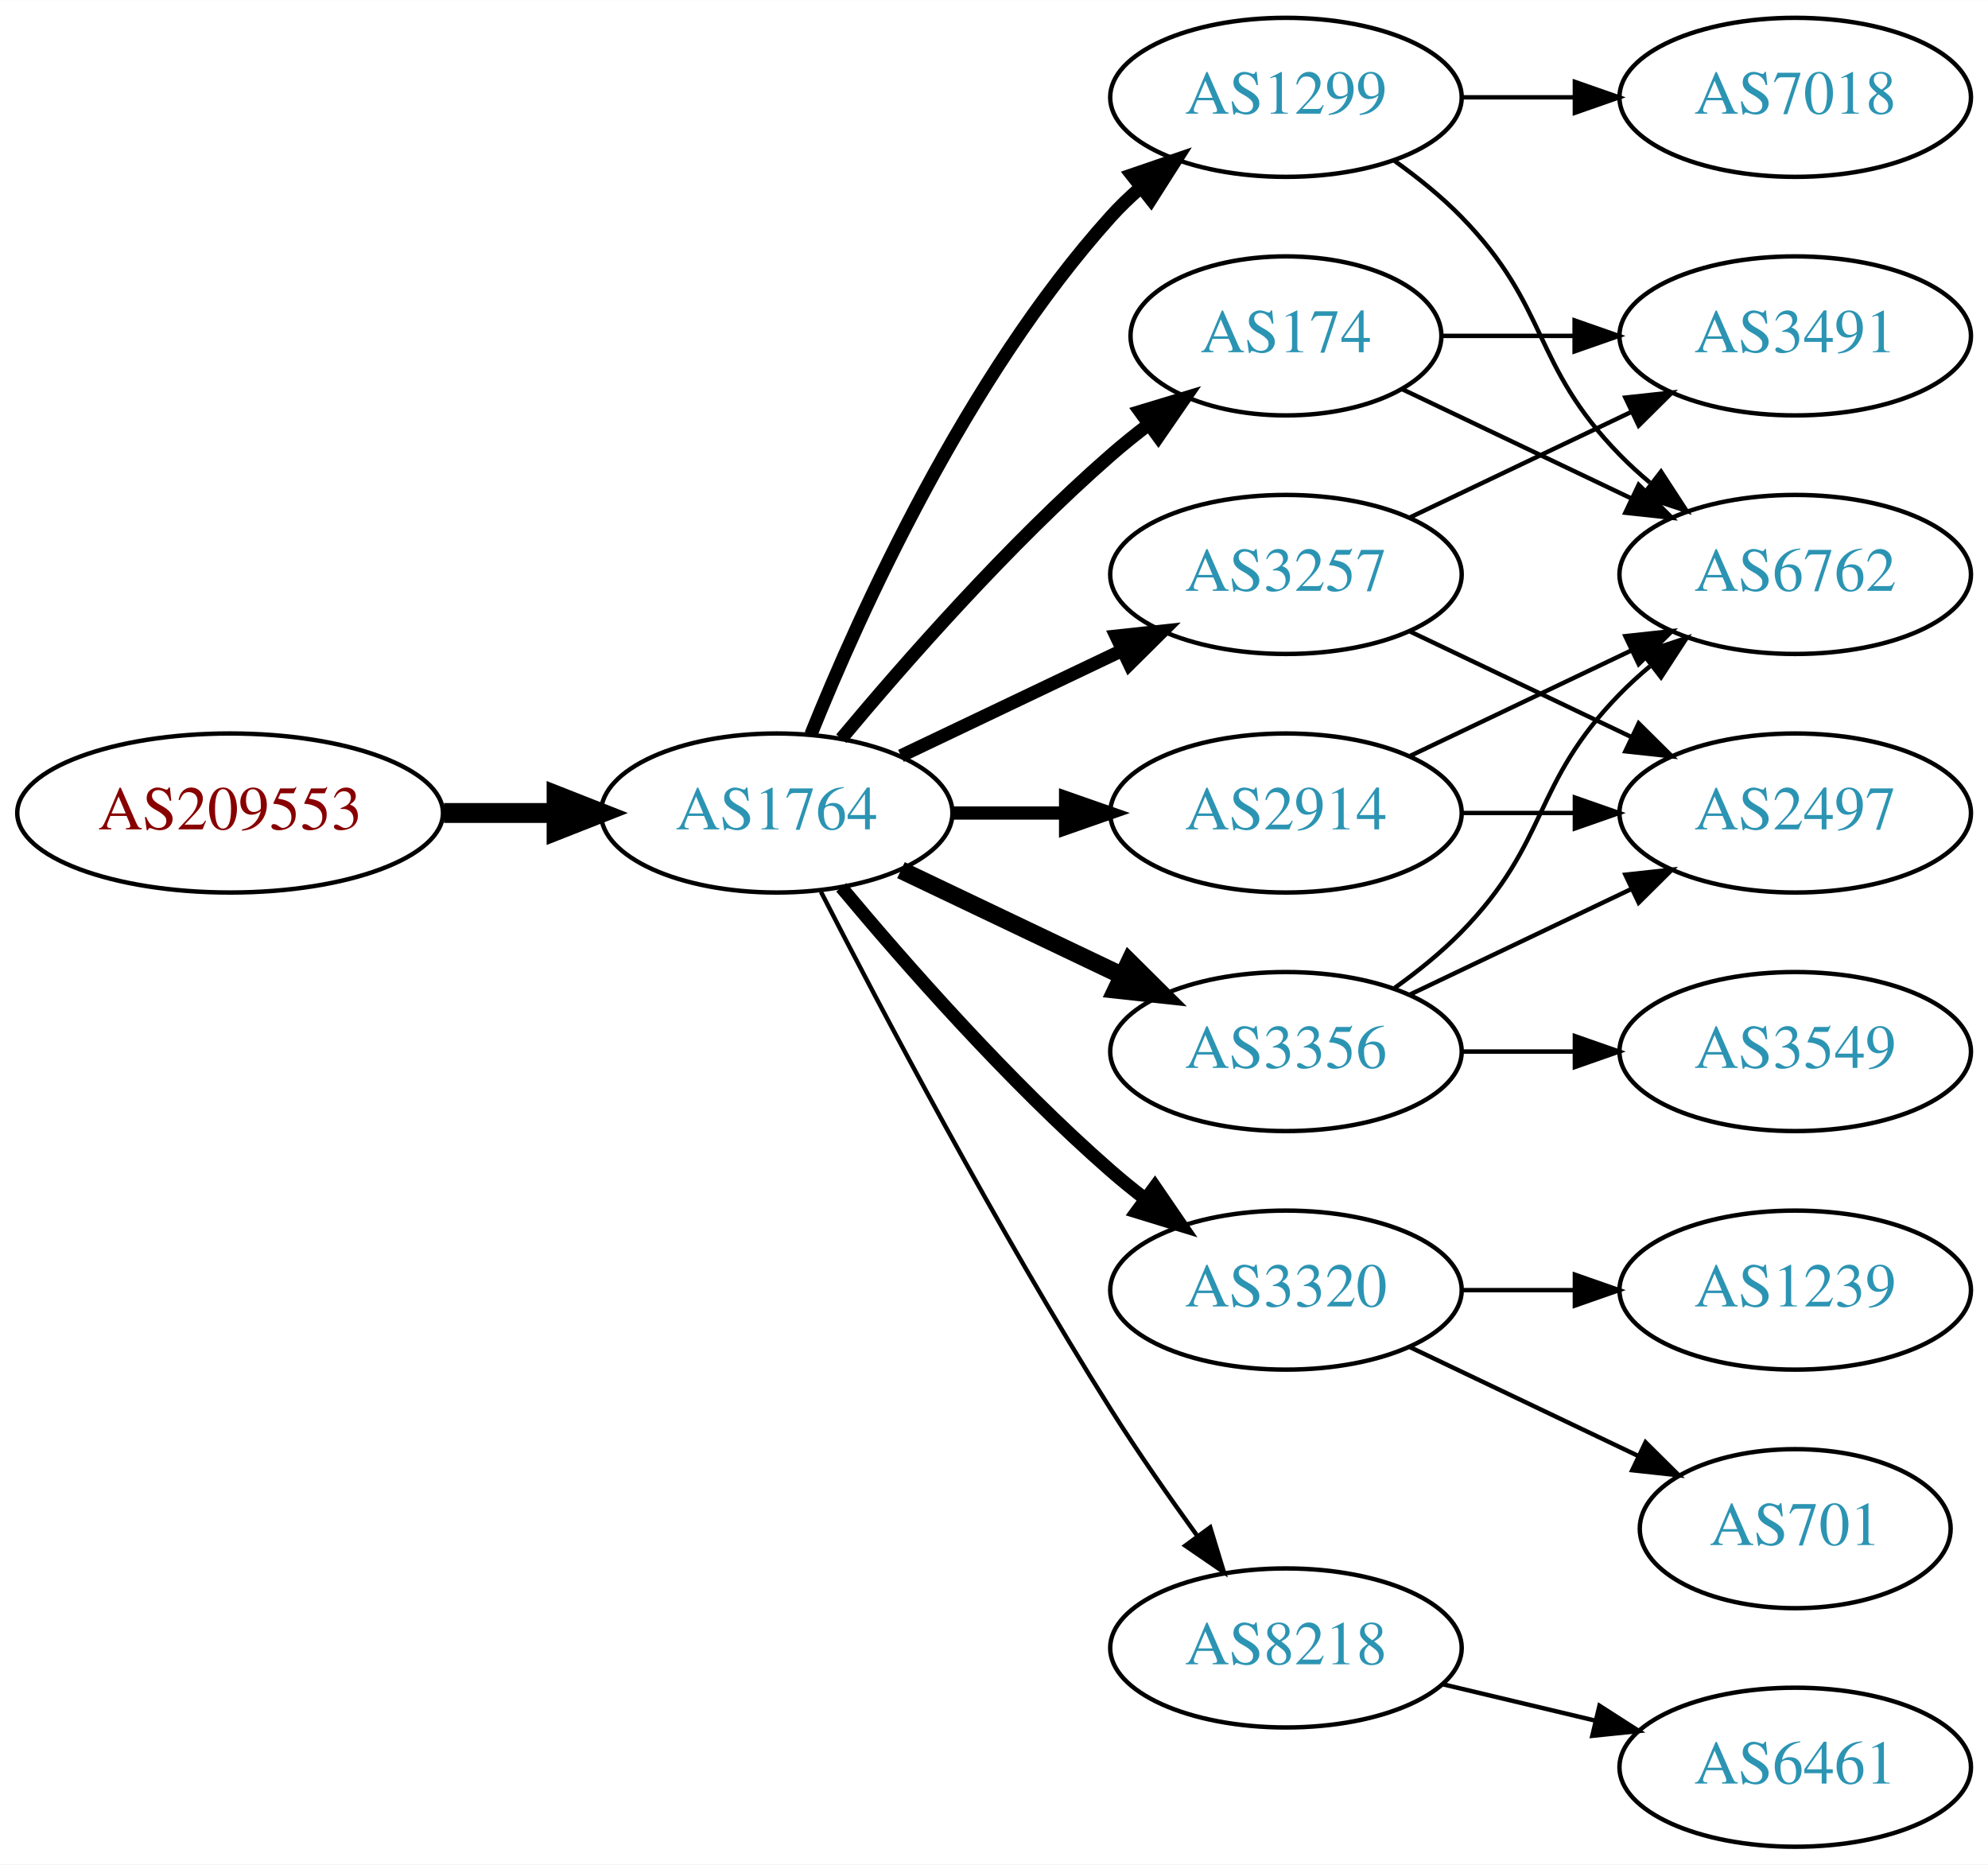
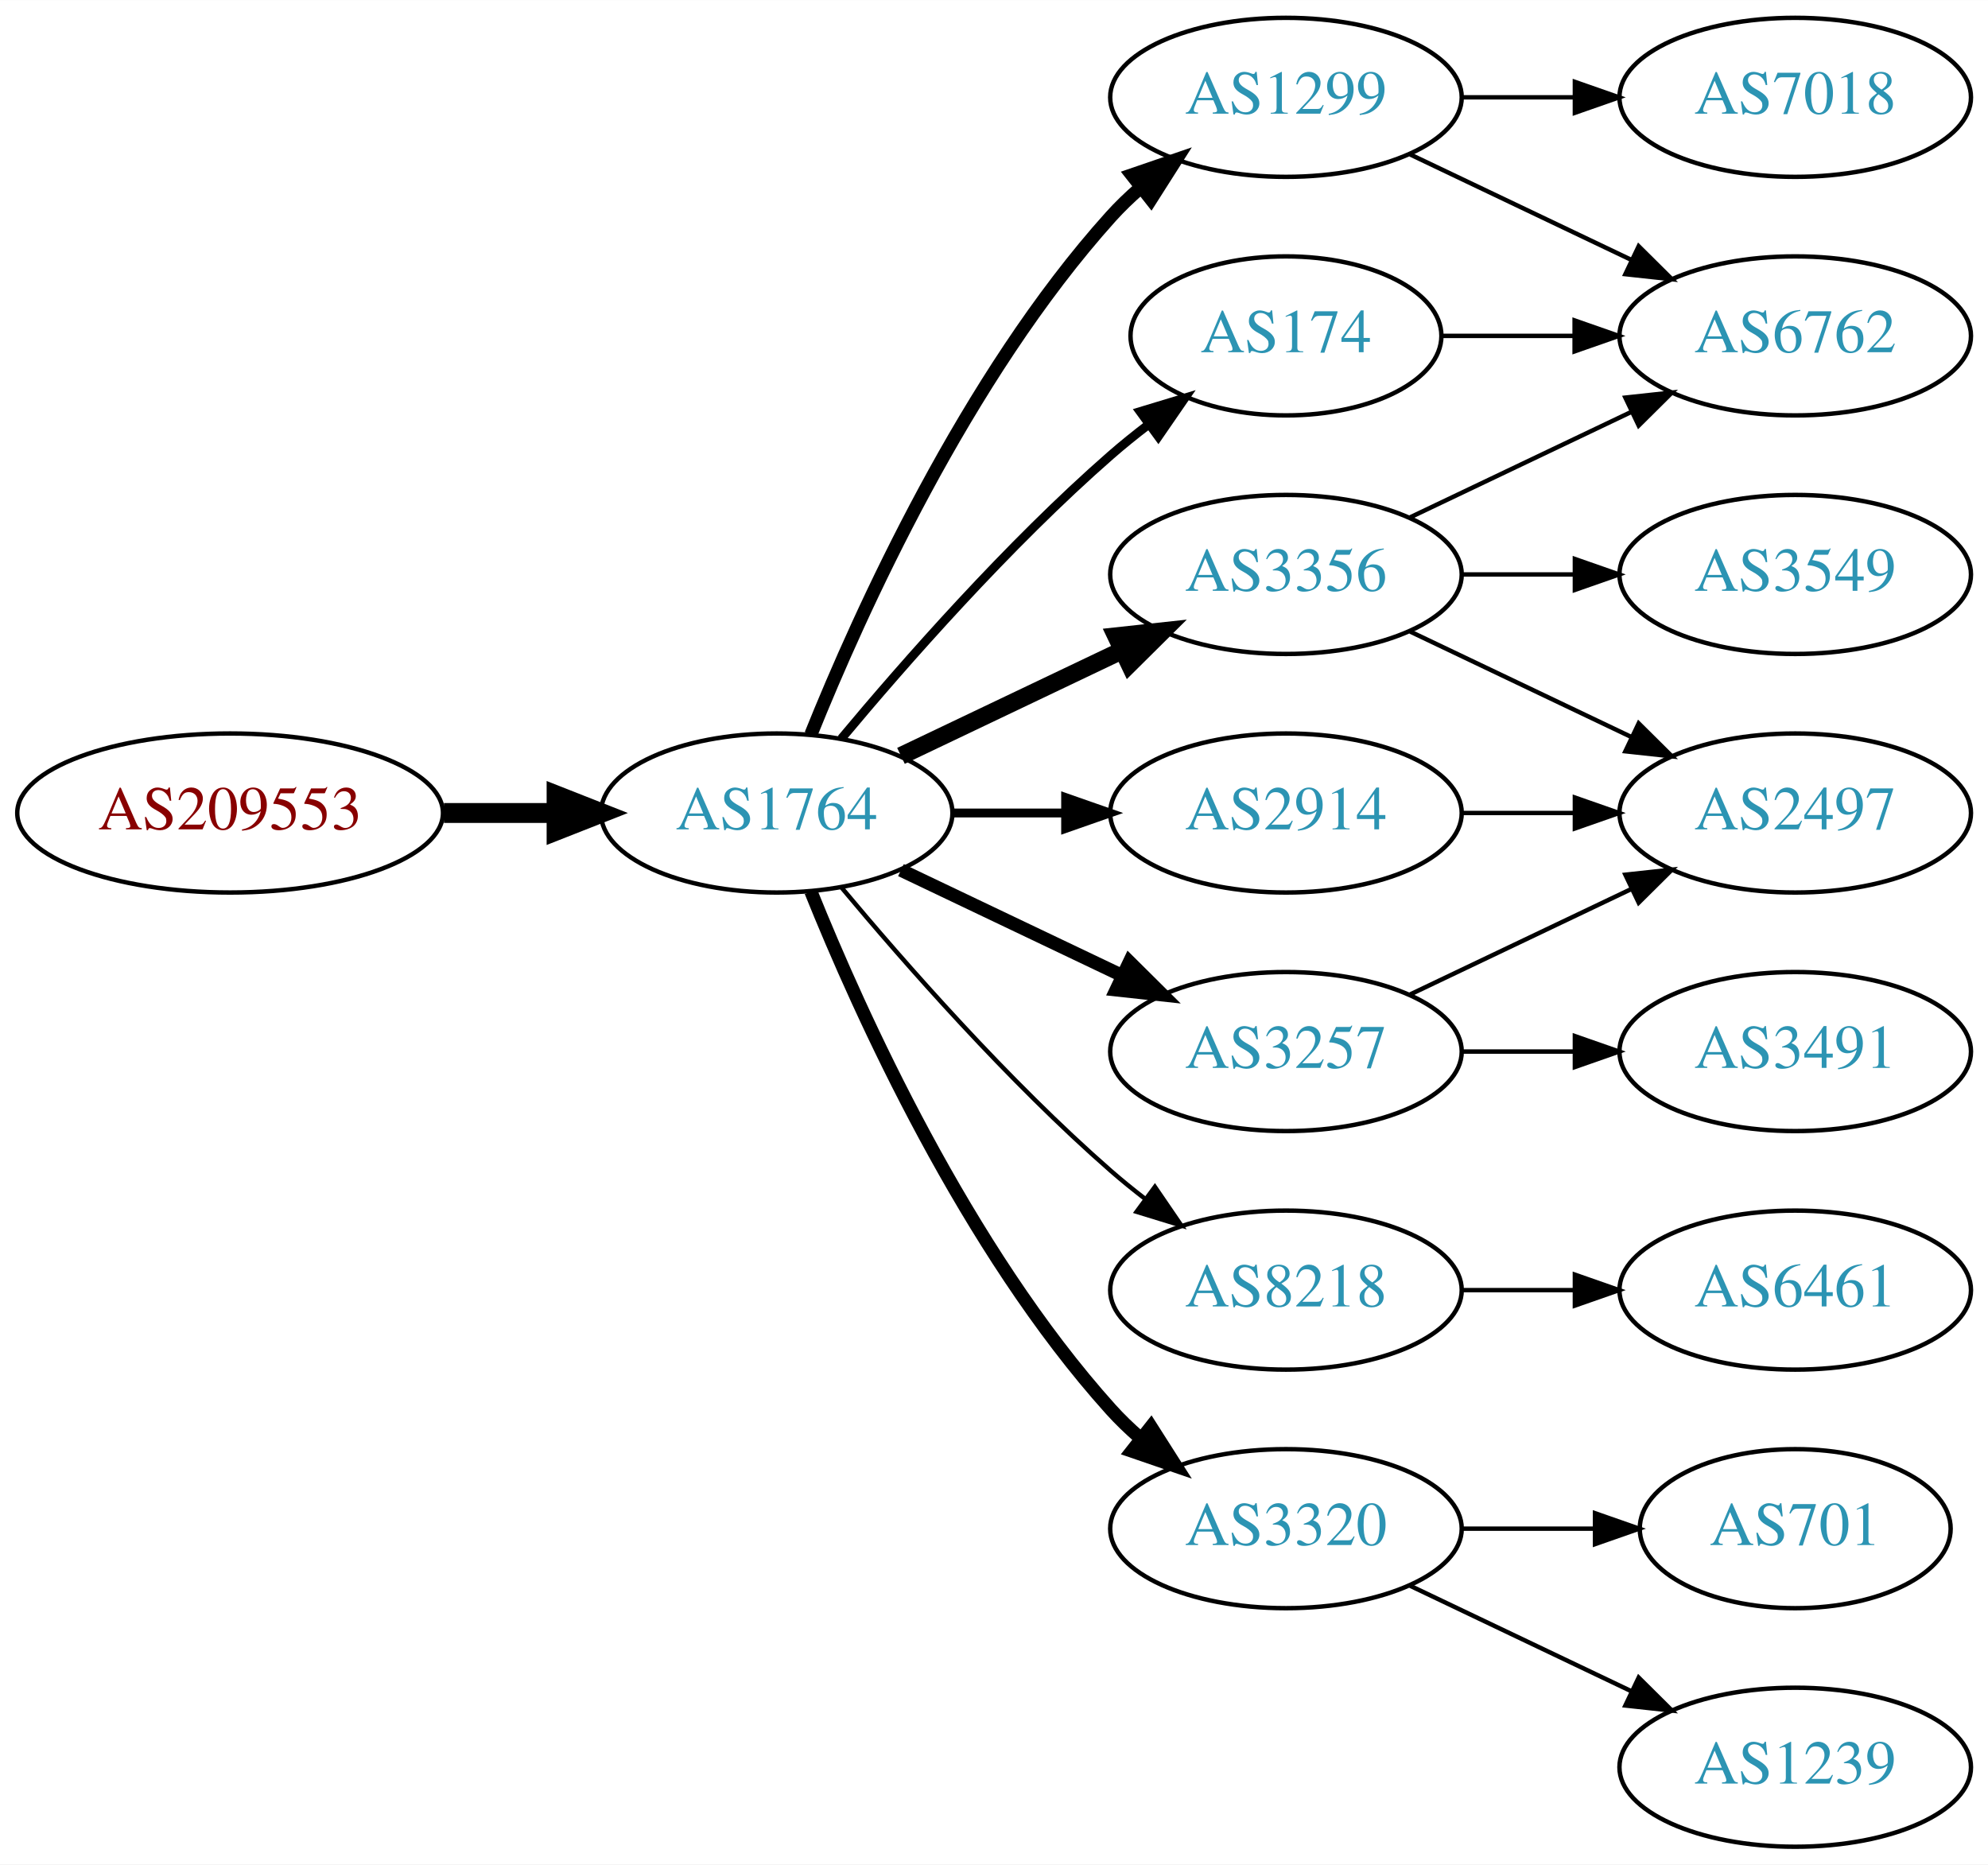
<svg xmlns="http://www.w3.org/2000/svg" xmlns:xlink="http://www.w3.org/1999/xlink" width="450pt" height="422pt" viewBox="0.00 0.00 450.07 422.00">
  <g id="graph0" class="graph" transform="scale(1 1) rotate(0) translate(4 418)">
    <polygon fill="white" stroke="none" points="-4,4 -4,-418 446.07,-418 446.07,4 -4,4" />
    <g id="node1" class="node">
      <g id="a_node1">
        <a xlink:href="/asn/209553" xlink:title="AS209553 ~ JAGGAER Austria GmbH [AT]">
          <ellipse fill="#ffffff" stroke="black" cx="48.096" cy="-234" rx="48.192" ry="18" />
          <text text-anchor="middle" x="48.096" y="-230.3" font-family="Times,serif" font-size="14.00" fill="#880000">AS209553</text>
        </a>
      </g>
    </g>
    <g id="node2" class="node">
      <g id="a_node2">
        <a xlink:href="/asn/1764" xlink:title="AS1764 ~ NEXTLAYER-AS [AT]">
          <ellipse fill="#ffffff" stroke="black" cx="171.838" cy="-234" rx="39.794" ry="18" />
          <text text-anchor="middle" x="171.838" y="-230.3" font-family="Times,serif" font-size="14.00" fill="#2c94b3">AS1764</text>
        </a>
      </g>
    </g>
    <g id="edge1" class="edge">
      <path fill="none" stroke="black" stroke-width="4.5" d="M96.513,-234C104.867,-234 113.577,-234 121.969,-234" />
      <polygon fill="black" stroke="black" stroke-width="4.5" points="122.004,-237.938 132.004,-234 122.004,-230.063 122.004,-237.938" />
    </g>
    <g id="node3" class="node">
      <g id="a_node3">
+         <a xlink:href="/asn/174" xlink:title="AS174 ~ Cogent Communications [US]">
+           <ellipse fill="#ffffff" stroke="black" cx="287.131" cy="-342" rx="35.194" ry="18" />
+           <text text-anchor="middle" x="287.131" y="-338.3" font-family="Times,serif" font-size="14.00" fill="#2c94b3">AS174</text>
+         </a>
+       </g>
+     </g>
+     <g id="edge2" class="edge">
+       <path fill="none" stroke="black" stroke-width="2" d="M186.468,-250.817C200.751,-267.929 224.297,-294.745 247.484,-315 250.154,-317.332 253.027,-319.648 255.957,-321.886" />
+       <polygon fill="black" stroke="black" stroke-width="2" points="254.108,-324.87 264.249,-327.939 258.235,-319.216 254.108,-324.87" />
+     </g>
+     <g id="node4" class="node">
+       <g id="a_node4">
+         <a xlink:href="/asn/3257" xlink:title="AS3257 ~ GTT [DE]">
+           <ellipse fill="#ffffff" stroke="black" cx="287.131" cy="-180" rx="39.794" ry="18" />
+           <text text-anchor="middle" x="287.131" y="-176.3" font-family="Times,serif" font-size="14.00" fill="#2c94b3">AS3257</text>
+         </a>
+       </g>
+     </g>
+     <g id="edge3" class="edge">
+       <path fill="none" stroke="black" stroke-width="3" d="M199.974,-221.066C214.968,-213.919 233.789,-204.948 250.013,-197.215" />
+       <polygon fill="black" stroke="black" stroke-width="3" points="251.695,-200.291 259.216,-192.829 248.683,-193.972 251.695,-200.291" />
+     </g>
+     <g id="node5" class="node">
+       <g id="a_node5">
        <a xlink:href="/asn/1299" xlink:title="AS1299 ~ Telia Carrier [EU]">
          <ellipse fill="#ffffff" stroke="black" cx="287.131" cy="-396" rx="39.794" ry="18" />
          <text text-anchor="middle" x="287.131" y="-392.3" font-family="Times,serif" font-size="14.00" fill="#2c94b3">AS1299</text>
        </a>
      </g>
    </g>
-     <g id="edge2" class="edge">
+     <g id="edge4" class="edge">
      <path fill="none" stroke="black" stroke-width="3" d="M179.586,-251.787C190.637,-279.243 214.69,-332.578 247.484,-369 249.487,-371.224 251.706,-373.363 254.038,-375.397" />
      <polygon fill="black" stroke="black" stroke-width="3" points="252.236,-378.433 262.257,-381.873 256.569,-372.935 252.236,-378.433" />
-     </g>
-     <g id="node4" class="node">
-       <g id="a_node4">
-         <a xlink:href="/asn/3320" xlink:title="AS3320 ~ DTAG [DE]">
-           <ellipse fill="#ffffff" stroke="black" cx="287.131" cy="-126" rx="39.794" ry="18" />
-           <text text-anchor="middle" x="287.131" y="-122.3" font-family="Times,serif" font-size="14.00" fill="#2c94b3">AS3320</text>
-         </a>
-       </g>
-     </g>
-     <g id="edge3" class="edge">
-       <path fill="none" stroke="black" stroke-width="3" d="M186.468,-217.183C200.751,-200.071 224.297,-173.255 247.484,-153 249.95,-150.846 252.589,-148.706 255.286,-146.628" />
-       <polygon fill="black" stroke="black" stroke-width="3" points="257.459,-149.375 263.44,-140.63 253.311,-143.736 257.459,-149.375" />
-     </g>
-     <g id="node5" class="node">
-       <g id="a_node5">
-         <a xlink:href="/asn/174" xlink:title="AS174 ~ Cogent Communications [US]">
-           <ellipse fill="#ffffff" stroke="black" cx="287.131" cy="-342" rx="35.194" ry="18" />
-           <text text-anchor="middle" x="287.131" y="-338.3" font-family="Times,serif" font-size="14.00" fill="#2c94b3">AS174</text>
-         </a>
-       </g>
-     </g>
-     <g id="edge4" class="edge">
-       <path fill="none" stroke="black" stroke-width="3" d="M186.468,-250.817C200.751,-267.929 224.297,-294.745 247.484,-315 250.154,-317.332 253.027,-319.648 255.957,-321.886" />
-       <polygon fill="black" stroke="black" stroke-width="3" points="254.108,-324.87 264.249,-327.939 258.235,-319.216 254.108,-324.87" />
    </g>
    <g id="node6" class="node">
      <g id="a_node6">
        <a xlink:href="/asn/2914" xlink:title="AS2914 ~ NTT America, Inc. [US]">
          <ellipse fill="#ffffff" stroke="black" cx="287.131" cy="-234" rx="39.794" ry="18" />
          <text text-anchor="middle" x="287.131" y="-230.3" font-family="Times,serif" font-size="14.00" fill="#2c94b3">AS2914</text>
        </a>
      </g>
    </g>
    <g id="edge5" class="edge">
-       <path fill="none" stroke="black" stroke-width="3" d="M211.51,-234C219.713,-234 228.477,-234 237.009,-234" />
-       <polygon fill="black" stroke="black" stroke-width="3" points="237.248,-237.5 247.248,-234 237.248,-230.5 237.248,-237.5" />
+       <path fill="none" stroke="black" stroke-width="2" d="M211.51,-234C219.713,-234 228.477,-234 237.009,-234" />
+       <polygon fill="black" stroke="black" stroke-width="2" points="237.248,-237.5 247.248,-234 237.248,-230.5 237.248,-237.5" />
    </g>
    <g id="node7" class="node">
      <g id="a_node7">
        <a xlink:href="/asn/3356" xlink:title="AS3356 ~ Level 3 Parent, LLC [US]">
-           <ellipse fill="#ffffff" stroke="black" cx="287.131" cy="-180" rx="39.794" ry="18" />
-           <text text-anchor="middle" x="287.131" y="-176.3" font-family="Times,serif" font-size="14.00" fill="#2c94b3">AS3356</text>
+           <ellipse fill="#ffffff" stroke="black" cx="287.131" cy="-288" rx="39.794" ry="18" />
+           <text text-anchor="middle" x="287.131" y="-284.3" font-family="Times,serif" font-size="14.00" fill="#2c94b3">AS3356</text>
        </a>
      </g>
    </g>
    <g id="edge6" class="edge">
-       <path fill="none" stroke="black" stroke-width="4" d="M199.974,-221.066C214.968,-213.919 233.789,-204.948 250.013,-197.215" />
-       <polygon fill="black" stroke="black" stroke-width="4" points="251.695,-200.291 259.216,-192.829 248.683,-193.972 251.695,-200.291" />
+       <path fill="none" stroke="black" stroke-width="4" d="M199.974,-246.934C214.968,-254.081 233.789,-263.052 250.013,-270.785" />
+       <polygon fill="black" stroke="black" stroke-width="4" points="248.683,-274.028 259.216,-275.171 251.695,-267.709 248.683,-274.028" />
    </g>
    <g id="node8" class="node">
      <g id="a_node8">
-         <a xlink:href="/asn/3257" xlink:title="AS3257 ~ GTT [DE]">
-           <ellipse fill="#ffffff" stroke="black" cx="287.131" cy="-288" rx="39.794" ry="18" />
-           <text text-anchor="middle" x="287.131" y="-284.3" font-family="Times,serif" font-size="14.00" fill="#2c94b3">AS3257</text>
+         <a xlink:href="/asn/8218" xlink:title="AS8218 ~ legacy Neotelecoms [FR]">
+           <ellipse fill="#ffffff" stroke="black" cx="287.131" cy="-126" rx="39.794" ry="18" />
+           <text text-anchor="middle" x="287.131" y="-122.3" font-family="Times,serif" font-size="14.00" fill="#2c94b3">AS8218</text>
        </a>
      </g>
    </g>
    <g id="edge7" class="edge">
-       <path fill="none" stroke="black" stroke-width="3" d="M199.974,-246.934C214.968,-254.081 233.789,-263.052 250.013,-270.785" />
-       <polygon fill="black" stroke="black" stroke-width="3" points="248.683,-274.028 259.216,-275.171 251.695,-267.709 248.683,-274.028" />
+       <path fill="none" stroke="black" d="M186.468,-217.183C200.751,-200.071 224.297,-173.255 247.484,-153 249.95,-150.846 252.589,-148.706 255.286,-146.628" />
+       <polygon fill="black" stroke="black" points="257.459,-149.375 263.44,-140.63 253.311,-143.736 257.459,-149.375" />
    </g>
    <g id="node9" class="node">
      <g id="a_node9">
-         <a xlink:href="/asn/8218" xlink:title="AS8218 ~ legacy Neotelecoms [FR]">
-           <ellipse fill="#ffffff" stroke="black" cx="287.131" cy="-45" rx="39.794" ry="18" />
-           <text text-anchor="middle" x="287.131" y="-41.3" font-family="Times,serif" font-size="14.00" fill="#2c94b3">AS8218</text>
+         <a xlink:href="/asn/3320" xlink:title="AS3320 ~ DTAG [DE]">
+           <ellipse fill="#ffffff" stroke="black" cx="287.131" cy="-72" rx="39.794" ry="18" />
+           <text text-anchor="middle" x="287.131" y="-68.3" font-family="Times,serif" font-size="14.00" fill="#2c94b3">AS3320</text>
        </a>
      </g>
    </g>
    <g id="edge8" class="edge">
-       <path fill="none" stroke="black" d="M181.864,-216.148C195.3,-189.945 221.75,-139.763 247.484,-99 253.547,-89.396 260.667,-79.187 267.133,-70.261" />
-       <polygon fill="black" stroke="black" points="269.984,-72.291 273.075,-62.157 264.339,-68.152 269.984,-72.291" />
+       <path fill="none" stroke="black" stroke-width="3" d="M179.586,-216.213C190.637,-188.757 214.69,-135.422 247.484,-99 249.487,-96.776 251.706,-94.637 254.038,-92.603" />
+       <polygon fill="black" stroke="black" stroke-width="3" points="256.569,-95.065 262.257,-86.127 252.236,-89.567 256.569,-95.065" />
    </g>
    <g id="node10" class="node">
      <g id="a_node10">
        <a xlink:href="/asn/6762" xlink:title="AS6762 ~ TELECOM ITALIA SPARKLE S.p.A. [IT]">
-           <ellipse fill="#ffffff" stroke="black" cx="402.424" cy="-288" rx="39.794" ry="18" />
-           <text text-anchor="middle" x="402.424" y="-284.3" font-family="Times,serif" font-size="14.00" fill="#2c94b3">AS6762</text>
+           <ellipse fill="#ffffff" stroke="black" cx="402.424" cy="-342" rx="39.794" ry="18" />
+           <text text-anchor="middle" x="402.424" y="-338.3" font-family="Times,serif" font-size="14.00" fill="#2c94b3">AS6762</text>
        </a>
      </g>
    </g>
    <g id="edge9" class="edge">
-       <path fill="none" stroke="black" d="M311.725,-381.611C316.981,-377.852 322.313,-373.563 326.777,-369 346.95,-348.383 342.605,-335.617 362.777,-315 364.87,-312.861 367.154,-310.782 369.53,-308.79" />
-       <polygon fill="black" stroke="black" points="372.049,-311.268 377.83,-302.389 367.774,-305.725 372.049,-311.268" />
+       <path fill="none" stroke="black" d="M322.43,-342C331.807,-342 342.158,-342 352.192,-342" />
+       <polygon fill="black" stroke="black" points="352.481,-345.5 362.481,-342 352.481,-338.5 352.481,-345.5" />
+     </g>
+     <g id="node12" class="node">
+       <g id="a_node12">
+         <a xlink:href="/asn/2497" xlink:title="AS2497 ~ Internet Initiative Japan Inc. [JP]">
+           <ellipse fill="#ffffff" stroke="black" cx="402.424" cy="-234" rx="39.794" ry="18" />
+           <text text-anchor="middle" x="402.424" y="-230.3" font-family="Times,serif" font-size="14.00" fill="#2c94b3">AS2497</text>
+         </a>
+       </g>
+     </g>
+     <g id="edge15" class="edge">
+       <path fill="none" stroke="black" d="M315.267,-192.934C330.261,-200.081 349.082,-209.052 365.306,-216.785" />
+       <polygon fill="black" stroke="black" points="363.976,-220.028 374.509,-221.171 366.988,-213.709 363.976,-220.028" />
+     </g>
+     <g id="node14" class="node">
+       <g id="a_node14">
+         <a xlink:href="/asn/3491" xlink:title="AS3491 ~ PCCW Global, Inc. [US]">
+           <ellipse fill="#ffffff" stroke="black" cx="402.424" cy="-180" rx="39.794" ry="18" />
+           <text text-anchor="middle" x="402.424" y="-176.3" font-family="Times,serif" font-size="14.00" fill="#2c94b3">AS3491</text>
+         </a>
+       </g>
+     </g>
+     <g id="edge14" class="edge">
+       <path fill="none" stroke="black" d="M326.803,-180C335.006,-180 343.77,-180 352.302,-180" />
+       <polygon fill="black" stroke="black" points="352.541,-183.5 362.541,-180 352.541,-176.5 352.541,-183.5" />
+     </g>
+     <g id="edge11" class="edge">
+       <path fill="none" stroke="black" d="M315.267,-383.066C330.261,-375.919 349.082,-366.948 365.306,-359.215" />
+       <polygon fill="black" stroke="black" points="366.988,-362.291 374.509,-354.829 363.976,-355.972 366.988,-362.291" />
    </g>
    <g id="node11" class="node">
      <g id="a_node11">
        <a xlink:href="/asn/7018" xlink:title="AS7018 ~ AT&amp;T Services, Inc. [US]">
          <ellipse fill="#ffffff" stroke="black" cx="402.424" cy="-396" rx="39.794" ry="18" />
          <text text-anchor="middle" x="402.424" y="-392.3" font-family="Times,serif" font-size="14.00" fill="#2c94b3">AS7018</text>
        </a>
      </g>
    </g>
    <g id="edge10" class="edge">
      <path fill="none" stroke="black" d="M326.803,-396C335.006,-396 343.77,-396 352.302,-396" />
      <polygon fill="black" stroke="black" points="352.541,-399.5 362.541,-396 352.541,-392.5 352.541,-399.5" />
    </g>
-     <g id="node12" class="node">
-       <g id="a_node12">
-         <a xlink:href="/asn/1239" xlink:title="AS1239 ~ Sprint [US]">
+     <g id="edge12" class="edge">
+       <path fill="none" stroke="black" d="M326.803,-234C335.006,-234 343.77,-234 352.302,-234" />
+       <polygon fill="black" stroke="black" points="352.541,-237.5 362.541,-234 352.541,-230.5 352.541,-237.5" />
+     </g>
+     <g id="edge18" class="edge">
+       <path fill="none" stroke="black" d="M315.267,-300.934C330.261,-308.081 349.082,-317.052 365.306,-324.785" />
+       <polygon fill="black" stroke="black" points="363.976,-328.028 374.509,-329.171 366.988,-321.709 363.976,-328.028" />
+     </g>
+     <g id="edge20" class="edge">
+       <path fill="none" stroke="black" d="M315.267,-275.066C330.261,-267.919 349.082,-258.948 365.306,-251.215" />
+       <polygon fill="black" stroke="black" points="366.988,-254.291 374.509,-246.829 363.976,-247.972 366.988,-254.291" />
+     </g>
+     <g id="node17" class="node">
+       <g id="a_node17">
+         <a xlink:href="/asn/3549" xlink:title="AS3549 ~ Level 3 Parent, LLC [US]">
+           <ellipse fill="#ffffff" stroke="black" cx="402.424" cy="-288" rx="39.794" ry="18" />
+           <text text-anchor="middle" x="402.424" y="-284.3" font-family="Times,serif" font-size="14.00" fill="#2c94b3">AS3549</text>
+         </a>
+       </g>
+     </g>
+     <g id="edge19" class="edge">
+       <path fill="none" stroke="black" d="M326.803,-288C335.006,-288 343.77,-288 352.302,-288" />
+       <polygon fill="black" stroke="black" points="352.541,-291.5 362.541,-288 352.541,-284.5 352.541,-291.5" />
+     </g>
+     <g id="node13" class="node">
+       <g id="a_node13">
+         <a xlink:href="/asn/6461" xlink:title="AS6461 ~ Zayo Bandwidth [US]">
          <ellipse fill="#ffffff" stroke="black" cx="402.424" cy="-126" rx="39.794" ry="18" />
-           <text text-anchor="middle" x="402.424" y="-122.3" font-family="Times,serif" font-size="14.00" fill="#2c94b3">AS1239</text>
-         </a>
-       </g>
-     </g>
-     <g id="edge11" class="edge">
+           <text text-anchor="middle" x="402.424" y="-122.3" font-family="Times,serif" font-size="14.00" fill="#2c94b3">AS6461</text>
+         </a>
+       </g>
+     </g>
+     <g id="edge13" class="edge">
      <path fill="none" stroke="black" d="M326.803,-126C335.006,-126 343.77,-126 352.302,-126" />
      <polygon fill="black" stroke="black" points="352.541,-129.5 362.541,-126 352.541,-122.5 352.541,-129.5" />
    </g>
-     <g id="node13" class="node">
-       <g id="a_node13">
+     <g id="node15" class="node">
+       <g id="a_node15">
        <a xlink:href="/asn/701" xlink:title="AS701 ~ UUNET [US]">
          <ellipse fill="#ffffff" stroke="black" cx="402.424" cy="-72" rx="35.194" ry="18" />
          <text text-anchor="middle" x="402.424" y="-68.3" font-family="Times,serif" font-size="14.00" fill="#2c94b3">AS701</text>
        </a>
      </g>
    </g>
-     <g id="edge12" class="edge">
-       <path fill="none" stroke="black" d="M315.267,-113.066C330.699,-105.71 350.185,-96.423 366.72,-88.541" />
-       <polygon fill="black" stroke="black" points="368.54,-91.551 376.062,-84.089 365.529,-85.232 368.54,-91.551" />
-     </g>
-     <g id="edge13" class="edge">
-       <path fill="none" stroke="black" d="M313.556,-329.881C328.859,-322.587 348.582,-313.186 365.464,-305.14" />
-       <polygon fill="black" stroke="black" points="366.983,-308.293 374.504,-300.831 363.971,-301.974 366.983,-308.293" />
-     </g>
-     <g id="node14" class="node">
-       <g id="a_node14">
-         <a xlink:href="/asn/3491" xlink:title="AS3491 ~ PCCW Global, Inc. [US]">
-           <ellipse fill="#ffffff" stroke="black" cx="402.424" cy="-342" rx="39.794" ry="18" />
-           <text text-anchor="middle" x="402.424" y="-338.3" font-family="Times,serif" font-size="14.00" fill="#2c94b3">AS3491</text>
-         </a>
-       </g>
-     </g>
-     <g id="edge14" class="edge">
-       <path fill="none" stroke="black" d="M322.43,-342C331.807,-342 342.158,-342 352.192,-342" />
-       <polygon fill="black" stroke="black" points="352.481,-345.5 362.481,-342 352.481,-338.5 352.481,-345.5" />
-     </g>
    <g id="edge16" class="edge">
-       <path fill="none" stroke="black" d="M315.267,-246.934C330.261,-254.081 349.082,-263.052 365.306,-270.785" />
-       <polygon fill="black" stroke="black" points="363.976,-274.028 374.509,-275.171 366.988,-267.709 363.976,-274.028" />
-     </g>
-     <g id="node15" class="node">
-       <g id="a_node15">
-         <a xlink:href="/asn/2497" xlink:title="AS2497 ~ Internet Initiative Japan Inc. [JP]">
-           <ellipse fill="#ffffff" stroke="black" cx="402.424" cy="-234" rx="39.794" ry="18" />
-           <text text-anchor="middle" x="402.424" y="-230.3" font-family="Times,serif" font-size="14.00" fill="#2c94b3">AS2497</text>
-         </a>
-       </g>
-     </g>
-     <g id="edge15" class="edge">
-       <path fill="none" stroke="black" d="M326.803,-234C335.006,-234 343.77,-234 352.302,-234" />
-       <polygon fill="black" stroke="black" points="352.541,-237.5 362.541,-234 352.541,-230.5 352.541,-237.5" />
-     </g>
-     <g id="edge17" class="edge">
-       <path fill="none" stroke="black" d="M311.725,-194.389C316.981,-198.148 322.313,-202.437 326.777,-207 346.95,-227.617 342.605,-240.383 362.777,-261 364.87,-263.139 367.154,-265.218 369.53,-267.21" />
-       <polygon fill="black" stroke="black" points="367.774,-270.275 377.83,-273.611 372.049,-264.732 367.774,-270.275" />
-     </g>
-     <g id="edge18" class="edge">
-       <path fill="none" stroke="black" d="M315.267,-192.934C330.261,-200.081 349.082,-209.052 365.306,-216.785" />
-       <polygon fill="black" stroke="black" points="363.976,-220.028 374.509,-221.171 366.988,-213.709 363.976,-220.028" />
+       <path fill="none" stroke="black" d="M326.803,-72C336.508,-72 346.999,-72 356.962,-72" />
+       <polygon fill="black" stroke="black" points="357.098,-75.5 367.098,-72 357.098,-68.5 357.098,-75.5" />
    </g>
    <g id="node16" class="node">
      <g id="a_node16">
-         <a xlink:href="/asn/3549" xlink:title="AS3549 ~ Level 3 Parent, LLC [US]">
-           <ellipse fill="#ffffff" stroke="black" cx="402.424" cy="-180" rx="39.794" ry="18" />
-           <text text-anchor="middle" x="402.424" y="-176.3" font-family="Times,serif" font-size="14.00" fill="#2c94b3">AS3549</text>
-         </a>
-       </g>
-     </g>
-     <g id="edge19" class="edge">
-       <path fill="none" stroke="black" d="M326.803,-180C335.006,-180 343.77,-180 352.302,-180" />
-       <polygon fill="black" stroke="black" points="352.541,-183.5 362.541,-180 352.541,-176.5 352.541,-183.5" />
-     </g>
-     <g id="edge21" class="edge">
-       <path fill="none" stroke="black" d="M315.267,-300.934C330.261,-308.081 349.082,-317.052 365.306,-324.785" />
-       <polygon fill="black" stroke="black" points="363.976,-328.028 374.509,-329.171 366.988,-321.709 363.976,-328.028" />
-     </g>
-     <g id="edge22" class="edge">
-       <path fill="none" stroke="black" d="M315.267,-275.066C330.261,-267.919 349.082,-258.948 365.306,-251.215" />
-       <polygon fill="black" stroke="black" points="366.988,-254.291 374.509,-246.829 363.976,-247.972 366.988,-254.291" />
-     </g>
-     <g id="node17" class="node">
-       <g id="a_node17">
-         <a xlink:href="/asn/6461" xlink:title="AS6461 ~ Zayo Bandwidth [US]">
+         <a xlink:href="/asn/1239" xlink:title="AS1239 ~ Sprint [US]">
          <ellipse fill="#ffffff" stroke="black" cx="402.424" cy="-18" rx="39.794" ry="18" />
-           <text text-anchor="middle" x="402.424" y="-14.3" font-family="Times,serif" font-size="14.00" fill="#2c94b3">AS6461</text>
-         </a>
-       </g>
-     </g>
-     <g id="edge20" class="edge">
-       <path fill="none" stroke="black" d="M322.738,-36.752C333.609,-34.162 345.764,-31.265 357.206,-28.538" />
-       <polygon fill="black" stroke="black" points="358.112,-31.92 367.029,-26.197 356.49,-25.111 358.112,-31.92" />
+           <text text-anchor="middle" x="402.424" y="-14.3" font-family="Times,serif" font-size="14.00" fill="#2c94b3">AS1239</text>
+         </a>
+       </g>
+     </g>
+     <g id="edge17" class="edge">
+       <path fill="none" stroke="black" d="M315.267,-59.066C330.261,-51.919 349.082,-42.948 365.306,-35.215" />
+       <polygon fill="black" stroke="black" points="366.988,-38.291 374.509,-30.829 363.976,-31.972 366.988,-38.291" />
    </g>
  </g>
</svg>
